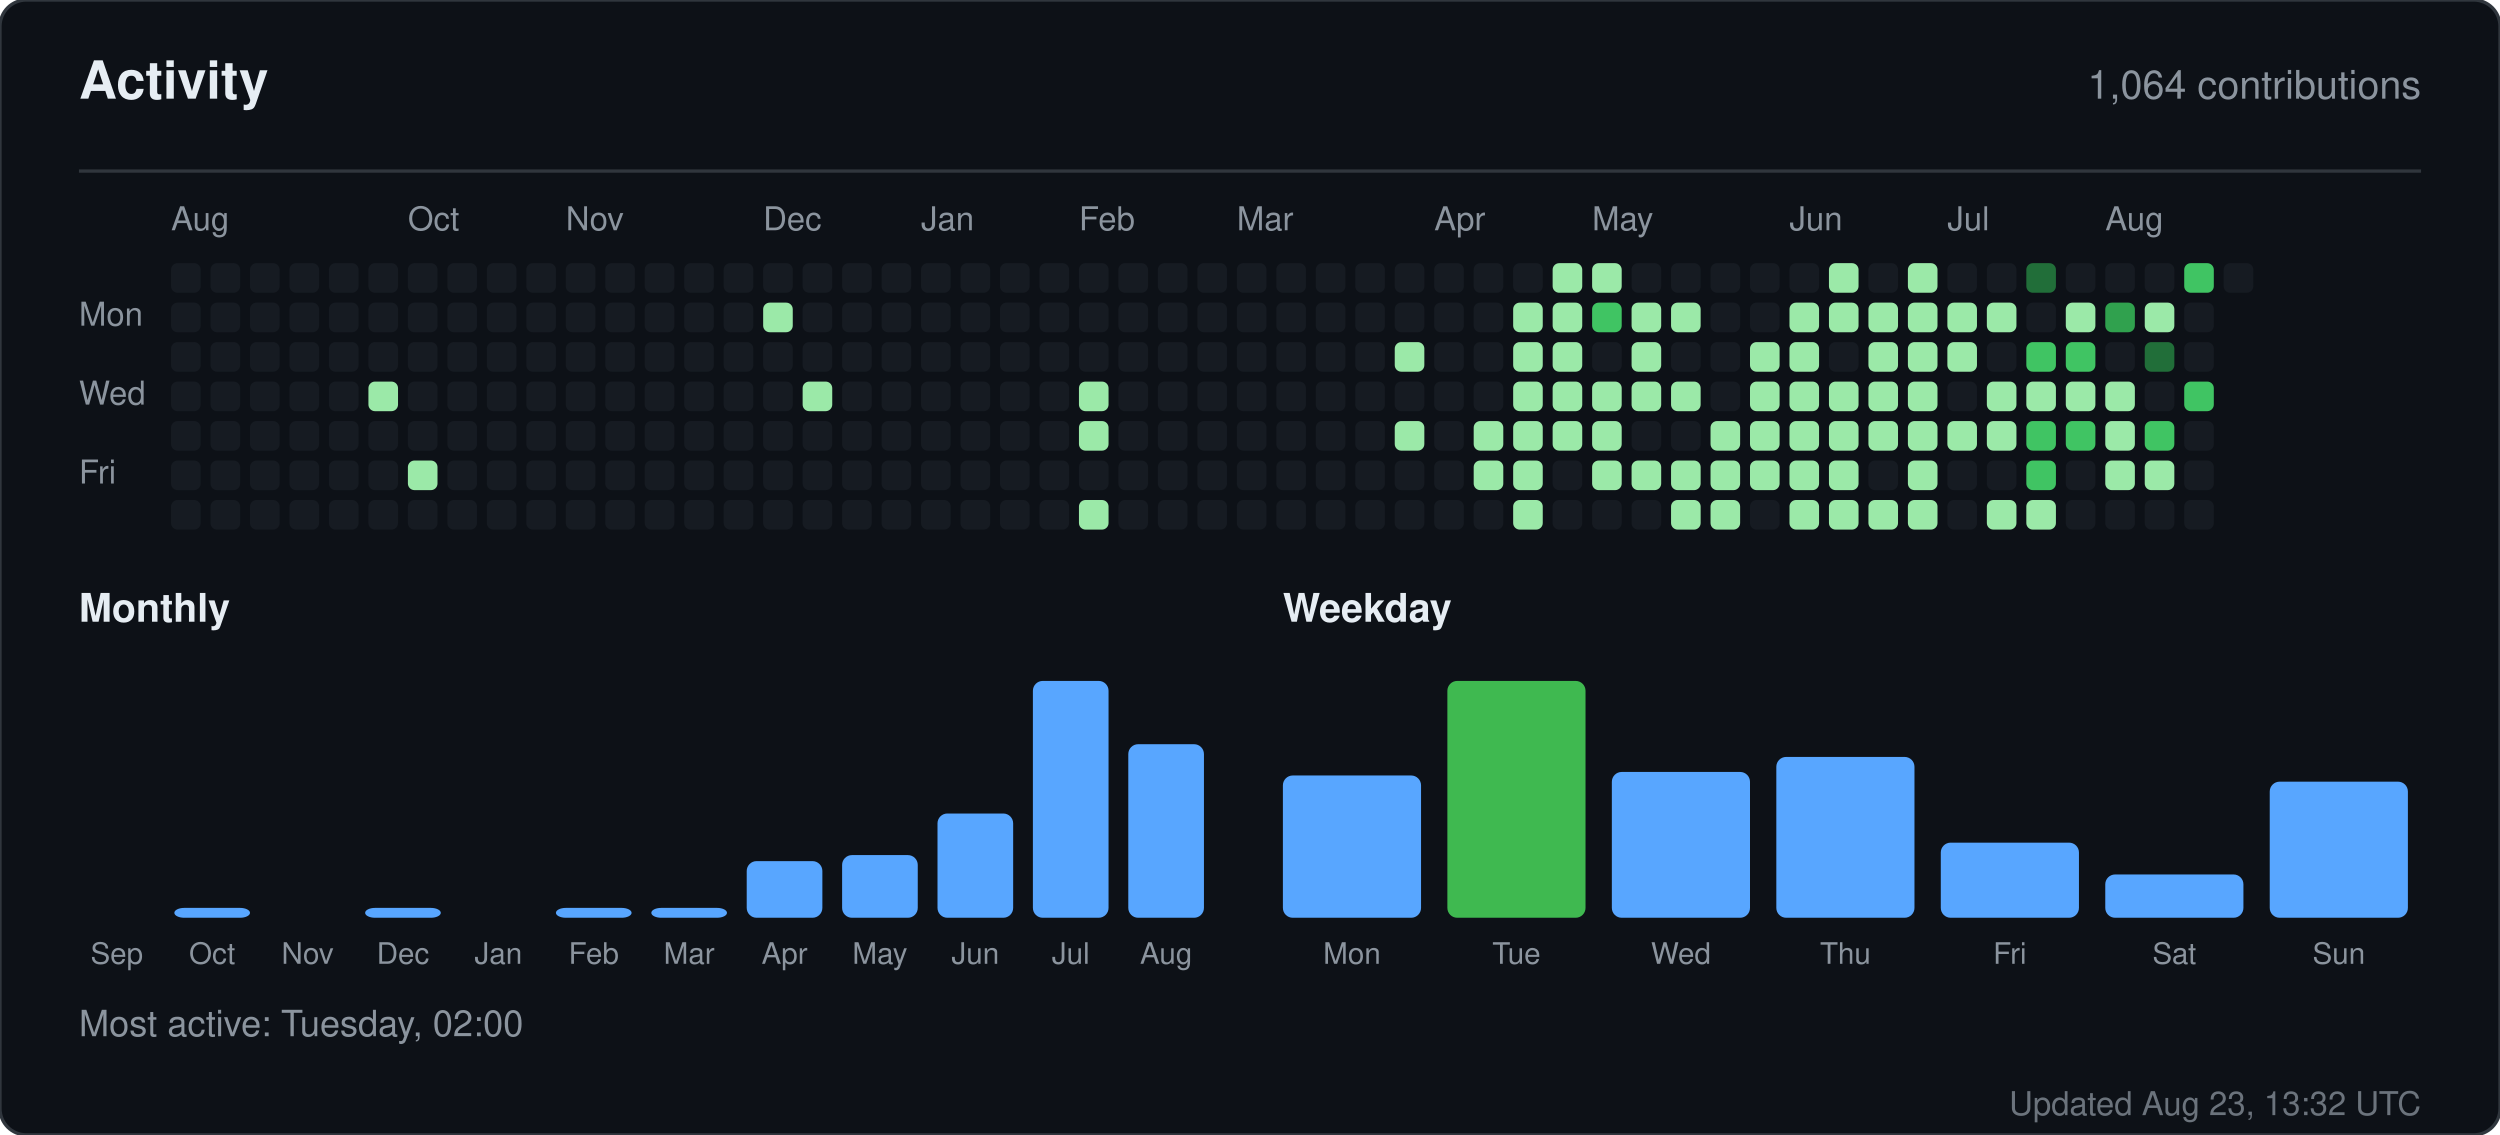
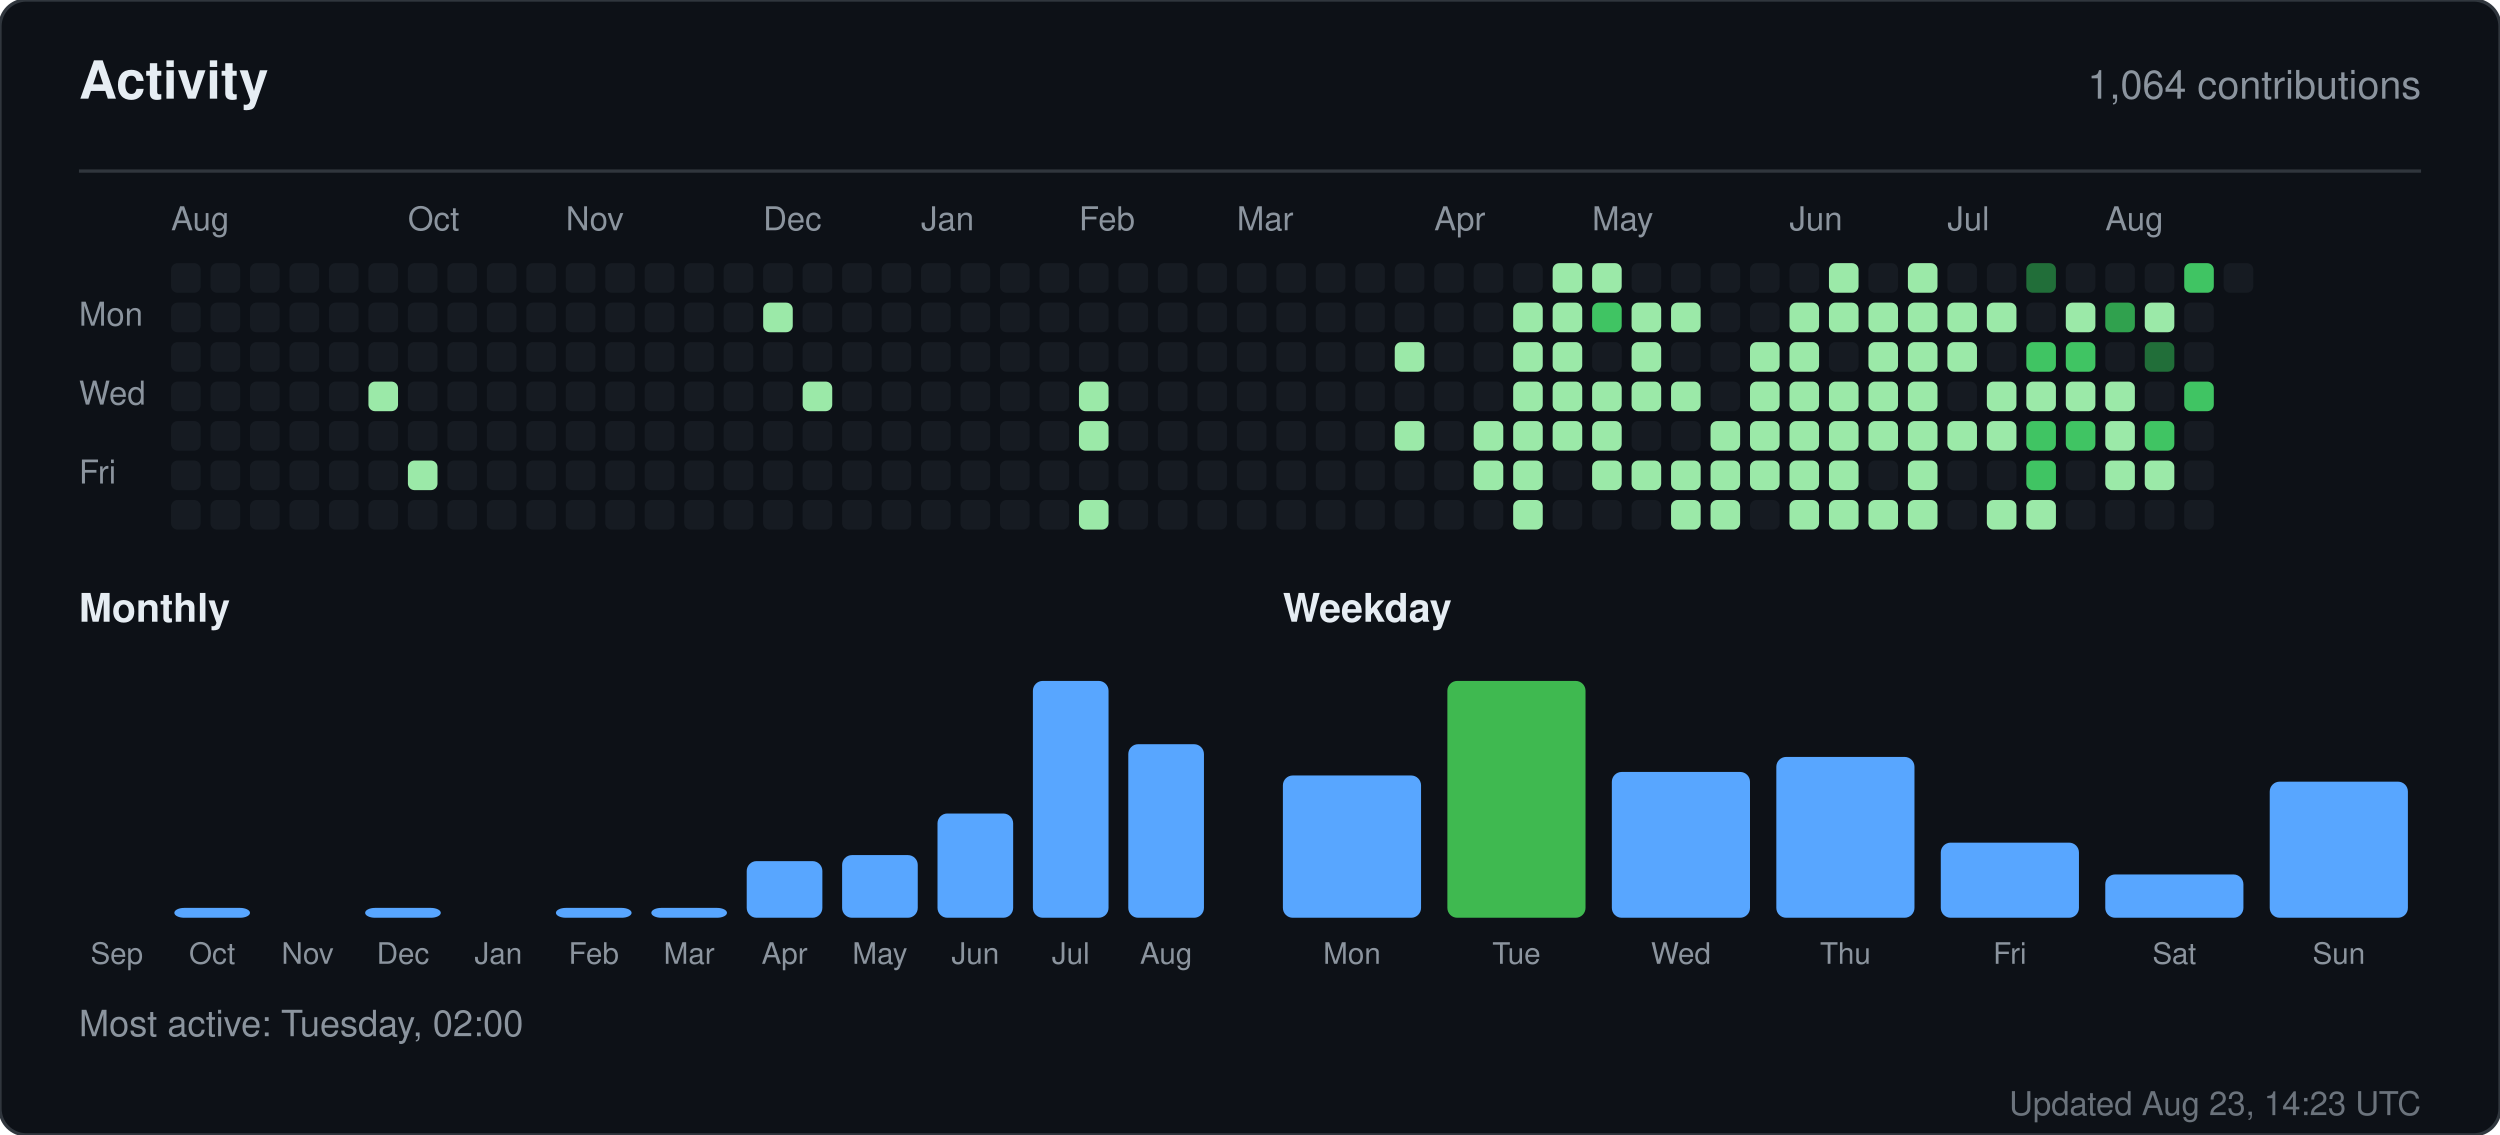
<svg xmlns="http://www.w3.org/2000/svg" width="760" height="345" viewBox="0 0 760 345" role="img" aria-label="Activity for sandiirawan12">
  <rect width="760" height="345" rx="8" fill="#0d1117" stroke="#30363d" />
  <g font-family="-apple-system, BlinkMacSystemFont, Segoe UI, Helvetica, Arial, sans-serif">
    <text x="24" y="30" fill="#e6edf3" font-size="16" font-weight="700">Activity</text>
    <text x="736" y="30" fill="#8b949e" font-size="12" text-anchor="end">1,064 contributions</text>
    <line x1="24" y1="52" x2="736" y2="52" stroke="#30363d" />
    <text x="52" y="70" fill="#8b949e" font-size="10">Aug</text>
    <text x="124" y="70" fill="#8b949e" font-size="10">Oct</text>
    <text x="172" y="70" fill="#8b949e" font-size="10">Nov</text>
    <text x="232" y="70" fill="#8b949e" font-size="10">Dec</text>
    <text x="280" y="70" fill="#8b949e" font-size="10">Jan</text>
    <text x="328" y="70" fill="#8b949e" font-size="10">Feb</text>
    <text x="376" y="70" fill="#8b949e" font-size="10">Mar</text>
    <text x="436" y="70" fill="#8b949e" font-size="10">Apr</text>
    <text x="484" y="70" fill="#8b949e" font-size="10">May</text>
    <text x="544" y="70" fill="#8b949e" font-size="10">Jun</text>
    <text x="592" y="70" fill="#8b949e" font-size="10">Jul</text>
    <text x="640" y="70" fill="#8b949e" font-size="10">Aug</text>
    <text x="24" y="99" fill="#8b949e" font-size="10">Mon</text>
    <text x="24" y="123" fill="#8b949e" font-size="10">Wed</text>
    <text x="24" y="147" fill="#8b949e" font-size="10">Fri</text>
    <rect x="52" y="80" width="9" height="9" rx="2" fill="#161b22" />
    <rect x="52" y="92" width="9" height="9" rx="2" fill="#161b22" />
    <rect x="52" y="104" width="9" height="9" rx="2" fill="#161b22" />
    <rect x="52" y="116" width="9" height="9" rx="2" fill="#161b22" />
    <rect x="52" y="128" width="9" height="9" rx="2" fill="#161b22" />
    <rect x="52" y="140" width="9" height="9" rx="2" fill="#161b22" />
    <rect x="52" y="152" width="9" height="9" rx="2" fill="#161b22" />
    <rect x="64" y="80" width="9" height="9" rx="2" fill="#161b22" />
    <rect x="64" y="92" width="9" height="9" rx="2" fill="#161b22" />
    <rect x="64" y="104" width="9" height="9" rx="2" fill="#161b22" />
    <rect x="64" y="116" width="9" height="9" rx="2" fill="#161b22" />
    <rect x="64" y="128" width="9" height="9" rx="2" fill="#161b22" />
    <rect x="64" y="140" width="9" height="9" rx="2" fill="#161b22" />
    <rect x="64" y="152" width="9" height="9" rx="2" fill="#161b22" />
    <rect x="76" y="80" width="9" height="9" rx="2" fill="#161b22" />
    <rect x="76" y="92" width="9" height="9" rx="2" fill="#161b22" />
    <rect x="76" y="104" width="9" height="9" rx="2" fill="#161b22" />
    <rect x="76" y="116" width="9" height="9" rx="2" fill="#161b22" />
    <rect x="76" y="128" width="9" height="9" rx="2" fill="#161b22" />
    <rect x="76" y="140" width="9" height="9" rx="2" fill="#161b22" />
    <rect x="76" y="152" width="9" height="9" rx="2" fill="#161b22" />
    <rect x="88" y="80" width="9" height="9" rx="2" fill="#161b22" />
    <rect x="88" y="92" width="9" height="9" rx="2" fill="#161b22" />
    <rect x="88" y="104" width="9" height="9" rx="2" fill="#161b22" />
    <rect x="88" y="116" width="9" height="9" rx="2" fill="#161b22" />
    <rect x="88" y="128" width="9" height="9" rx="2" fill="#161b22" />
    <rect x="88" y="140" width="9" height="9" rx="2" fill="#161b22" />
    <rect x="88" y="152" width="9" height="9" rx="2" fill="#161b22" />
    <rect x="100" y="80" width="9" height="9" rx="2" fill="#161b22" />
    <rect x="100" y="92" width="9" height="9" rx="2" fill="#161b22" />
    <rect x="100" y="104" width="9" height="9" rx="2" fill="#161b22" />
    <rect x="100" y="116" width="9" height="9" rx="2" fill="#161b22" />
    <rect x="100" y="128" width="9" height="9" rx="2" fill="#161b22" />
    <rect x="100" y="140" width="9" height="9" rx="2" fill="#161b22" />
    <rect x="100" y="152" width="9" height="9" rx="2" fill="#161b22" />
    <rect x="112" y="80" width="9" height="9" rx="2" fill="#161b22" />
    <rect x="112" y="92" width="9" height="9" rx="2" fill="#161b22" />
    <rect x="112" y="104" width="9" height="9" rx="2" fill="#161b22" />
    <rect x="112" y="116" width="9" height="9" rx="2" fill="#9be9a8" />
    <rect x="112" y="128" width="9" height="9" rx="2" fill="#161b22" />
    <rect x="112" y="140" width="9" height="9" rx="2" fill="#161b22" />
    <rect x="112" y="152" width="9" height="9" rx="2" fill="#161b22" />
    <rect x="124" y="80" width="9" height="9" rx="2" fill="#161b22" />
    <rect x="124" y="92" width="9" height="9" rx="2" fill="#161b22" />
    <rect x="124" y="104" width="9" height="9" rx="2" fill="#161b22" />
    <rect x="124" y="116" width="9" height="9" rx="2" fill="#161b22" />
    <rect x="124" y="128" width="9" height="9" rx="2" fill="#161b22" />
    <rect x="124" y="140" width="9" height="9" rx="2" fill="#9be9a8" />
    <rect x="124" y="152" width="9" height="9" rx="2" fill="#161b22" />
    <rect x="136" y="80" width="9" height="9" rx="2" fill="#161b22" />
    <rect x="136" y="92" width="9" height="9" rx="2" fill="#161b22" />
    <rect x="136" y="104" width="9" height="9" rx="2" fill="#161b22" />
    <rect x="136" y="116" width="9" height="9" rx="2" fill="#161b22" />
    <rect x="136" y="128" width="9" height="9" rx="2" fill="#161b22" />
    <rect x="136" y="140" width="9" height="9" rx="2" fill="#161b22" />
    <rect x="136" y="152" width="9" height="9" rx="2" fill="#161b22" />
    <rect x="148" y="80" width="9" height="9" rx="2" fill="#161b22" />
    <rect x="148" y="92" width="9" height="9" rx="2" fill="#161b22" />
    <rect x="148" y="104" width="9" height="9" rx="2" fill="#161b22" />
    <rect x="148" y="116" width="9" height="9" rx="2" fill="#161b22" />
    <rect x="148" y="128" width="9" height="9" rx="2" fill="#161b22" />
    <rect x="148" y="140" width="9" height="9" rx="2" fill="#161b22" />
    <rect x="148" y="152" width="9" height="9" rx="2" fill="#161b22" />
    <rect x="160" y="80" width="9" height="9" rx="2" fill="#161b22" />
    <rect x="160" y="92" width="9" height="9" rx="2" fill="#161b22" />
    <rect x="160" y="104" width="9" height="9" rx="2" fill="#161b22" />
    <rect x="160" y="116" width="9" height="9" rx="2" fill="#161b22" />
    <rect x="160" y="128" width="9" height="9" rx="2" fill="#161b22" />
    <rect x="160" y="140" width="9" height="9" rx="2" fill="#161b22" />
    <rect x="160" y="152" width="9" height="9" rx="2" fill="#161b22" />
    <rect x="172" y="80" width="9" height="9" rx="2" fill="#161b22" />
    <rect x="172" y="92" width="9" height="9" rx="2" fill="#161b22" />
    <rect x="172" y="104" width="9" height="9" rx="2" fill="#161b22" />
    <rect x="172" y="116" width="9" height="9" rx="2" fill="#161b22" />
    <rect x="172" y="128" width="9" height="9" rx="2" fill="#161b22" />
    <rect x="172" y="140" width="9" height="9" rx="2" fill="#161b22" />
    <rect x="172" y="152" width="9" height="9" rx="2" fill="#161b22" />
    <rect x="184" y="80" width="9" height="9" rx="2" fill="#161b22" />
    <rect x="184" y="92" width="9" height="9" rx="2" fill="#161b22" />
    <rect x="184" y="104" width="9" height="9" rx="2" fill="#161b22" />
    <rect x="184" y="116" width="9" height="9" rx="2" fill="#161b22" />
    <rect x="184" y="128" width="9" height="9" rx="2" fill="#161b22" />
    <rect x="184" y="140" width="9" height="9" rx="2" fill="#161b22" />
    <rect x="184" y="152" width="9" height="9" rx="2" fill="#161b22" />
    <rect x="196" y="80" width="9" height="9" rx="2" fill="#161b22" />
    <rect x="196" y="92" width="9" height="9" rx="2" fill="#161b22" />
    <rect x="196" y="104" width="9" height="9" rx="2" fill="#161b22" />
    <rect x="196" y="116" width="9" height="9" rx="2" fill="#161b22" />
    <rect x="196" y="128" width="9" height="9" rx="2" fill="#161b22" />
    <rect x="196" y="140" width="9" height="9" rx="2" fill="#161b22" />
    <rect x="196" y="152" width="9" height="9" rx="2" fill="#161b22" />
    <rect x="208" y="80" width="9" height="9" rx="2" fill="#161b22" />
    <rect x="208" y="92" width="9" height="9" rx="2" fill="#161b22" />
    <rect x="208" y="104" width="9" height="9" rx="2" fill="#161b22" />
    <rect x="208" y="116" width="9" height="9" rx="2" fill="#161b22" />
    <rect x="208" y="128" width="9" height="9" rx="2" fill="#161b22" />
    <rect x="208" y="140" width="9" height="9" rx="2" fill="#161b22" />
    <rect x="208" y="152" width="9" height="9" rx="2" fill="#161b22" />
    <rect x="220" y="80" width="9" height="9" rx="2" fill="#161b22" />
    <rect x="220" y="92" width="9" height="9" rx="2" fill="#161b22" />
    <rect x="220" y="104" width="9" height="9" rx="2" fill="#161b22" />
    <rect x="220" y="116" width="9" height="9" rx="2" fill="#161b22" />
    <rect x="220" y="128" width="9" height="9" rx="2" fill="#161b22" />
    <rect x="220" y="140" width="9" height="9" rx="2" fill="#161b22" />
    <rect x="220" y="152" width="9" height="9" rx="2" fill="#161b22" />
    <rect x="232" y="80" width="9" height="9" rx="2" fill="#161b22" />
    <rect x="232" y="92" width="9" height="9" rx="2" fill="#9be9a8" />
    <rect x="232" y="104" width="9" height="9" rx="2" fill="#161b22" />
    <rect x="232" y="116" width="9" height="9" rx="2" fill="#161b22" />
    <rect x="232" y="128" width="9" height="9" rx="2" fill="#161b22" />
    <rect x="232" y="140" width="9" height="9" rx="2" fill="#161b22" />
    <rect x="232" y="152" width="9" height="9" rx="2" fill="#161b22" />
    <rect x="244" y="80" width="9" height="9" rx="2" fill="#161b22" />
    <rect x="244" y="92" width="9" height="9" rx="2" fill="#161b22" />
    <rect x="244" y="104" width="9" height="9" rx="2" fill="#161b22" />
    <rect x="244" y="116" width="9" height="9" rx="2" fill="#9be9a8" />
    <rect x="244" y="128" width="9" height="9" rx="2" fill="#161b22" />
    <rect x="244" y="140" width="9" height="9" rx="2" fill="#161b22" />
    <rect x="244" y="152" width="9" height="9" rx="2" fill="#161b22" />
    <rect x="256" y="80" width="9" height="9" rx="2" fill="#161b22" />
    <rect x="256" y="92" width="9" height="9" rx="2" fill="#161b22" />
    <rect x="256" y="104" width="9" height="9" rx="2" fill="#161b22" />
    <rect x="256" y="116" width="9" height="9" rx="2" fill="#161b22" />
    <rect x="256" y="128" width="9" height="9" rx="2" fill="#161b22" />
    <rect x="256" y="140" width="9" height="9" rx="2" fill="#161b22" />
    <rect x="256" y="152" width="9" height="9" rx="2" fill="#161b22" />
    <rect x="268" y="80" width="9" height="9" rx="2" fill="#161b22" />
    <rect x="268" y="92" width="9" height="9" rx="2" fill="#161b22" />
    <rect x="268" y="104" width="9" height="9" rx="2" fill="#161b22" />
    <rect x="268" y="116" width="9" height="9" rx="2" fill="#161b22" />
    <rect x="268" y="128" width="9" height="9" rx="2" fill="#161b22" />
    <rect x="268" y="140" width="9" height="9" rx="2" fill="#161b22" />
    <rect x="268" y="152" width="9" height="9" rx="2" fill="#161b22" />
    <rect x="280" y="80" width="9" height="9" rx="2" fill="#161b22" />
    <rect x="280" y="92" width="9" height="9" rx="2" fill="#161b22" />
    <rect x="280" y="104" width="9" height="9" rx="2" fill="#161b22" />
    <rect x="280" y="116" width="9" height="9" rx="2" fill="#161b22" />
    <rect x="280" y="128" width="9" height="9" rx="2" fill="#161b22" />
    <rect x="280" y="140" width="9" height="9" rx="2" fill="#161b22" />
    <rect x="280" y="152" width="9" height="9" rx="2" fill="#161b22" />
    <rect x="292" y="80" width="9" height="9" rx="2" fill="#161b22" />
    <rect x="292" y="92" width="9" height="9" rx="2" fill="#161b22" />
    <rect x="292" y="104" width="9" height="9" rx="2" fill="#161b22" />
    <rect x="292" y="116" width="9" height="9" rx="2" fill="#161b22" />
    <rect x="292" y="128" width="9" height="9" rx="2" fill="#161b22" />
    <rect x="292" y="140" width="9" height="9" rx="2" fill="#161b22" />
    <rect x="292" y="152" width="9" height="9" rx="2" fill="#161b22" />
    <rect x="304" y="80" width="9" height="9" rx="2" fill="#161b22" />
    <rect x="304" y="92" width="9" height="9" rx="2" fill="#161b22" />
    <rect x="304" y="104" width="9" height="9" rx="2" fill="#161b22" />
    <rect x="304" y="116" width="9" height="9" rx="2" fill="#161b22" />
    <rect x="304" y="128" width="9" height="9" rx="2" fill="#161b22" />
    <rect x="304" y="140" width="9" height="9" rx="2" fill="#161b22" />
    <rect x="304" y="152" width="9" height="9" rx="2" fill="#161b22" />
    <rect x="316" y="80" width="9" height="9" rx="2" fill="#161b22" />
    <rect x="316" y="92" width="9" height="9" rx="2" fill="#161b22" />
    <rect x="316" y="104" width="9" height="9" rx="2" fill="#161b22" />
    <rect x="316" y="116" width="9" height="9" rx="2" fill="#161b22" />
    <rect x="316" y="128" width="9" height="9" rx="2" fill="#161b22" />
    <rect x="316" y="140" width="9" height="9" rx="2" fill="#161b22" />
    <rect x="316" y="152" width="9" height="9" rx="2" fill="#161b22" />
    <rect x="328" y="80" width="9" height="9" rx="2" fill="#161b22" />
    <rect x="328" y="92" width="9" height="9" rx="2" fill="#161b22" />
    <rect x="328" y="104" width="9" height="9" rx="2" fill="#161b22" />
    <rect x="328" y="116" width="9" height="9" rx="2" fill="#9be9a8" />
    <rect x="328" y="128" width="9" height="9" rx="2" fill="#9be9a8" />
    <rect x="328" y="140" width="9" height="9" rx="2" fill="#161b22" />
    <rect x="328" y="152" width="9" height="9" rx="2" fill="#9be9a8" />
    <rect x="340" y="80" width="9" height="9" rx="2" fill="#161b22" />
    <rect x="340" y="92" width="9" height="9" rx="2" fill="#161b22" />
    <rect x="340" y="104" width="9" height="9" rx="2" fill="#161b22" />
    <rect x="340" y="116" width="9" height="9" rx="2" fill="#161b22" />
    <rect x="340" y="128" width="9" height="9" rx="2" fill="#161b22" />
    <rect x="340" y="140" width="9" height="9" rx="2" fill="#161b22" />
    <rect x="340" y="152" width="9" height="9" rx="2" fill="#161b22" />
    <rect x="352" y="80" width="9" height="9" rx="2" fill="#161b22" />
    <rect x="352" y="92" width="9" height="9" rx="2" fill="#161b22" />
    <rect x="352" y="104" width="9" height="9" rx="2" fill="#161b22" />
    <rect x="352" y="116" width="9" height="9" rx="2" fill="#161b22" />
    <rect x="352" y="128" width="9" height="9" rx="2" fill="#161b22" />
    <rect x="352" y="140" width="9" height="9" rx="2" fill="#161b22" />
    <rect x="352" y="152" width="9" height="9" rx="2" fill="#161b22" />
    <rect x="364" y="80" width="9" height="9" rx="2" fill="#161b22" />
    <rect x="364" y="92" width="9" height="9" rx="2" fill="#161b22" />
    <rect x="364" y="104" width="9" height="9" rx="2" fill="#161b22" />
    <rect x="364" y="116" width="9" height="9" rx="2" fill="#161b22" />
    <rect x="364" y="128" width="9" height="9" rx="2" fill="#161b22" />
    <rect x="364" y="140" width="9" height="9" rx="2" fill="#161b22" />
    <rect x="364" y="152" width="9" height="9" rx="2" fill="#161b22" />
    <rect x="376" y="80" width="9" height="9" rx="2" fill="#161b22" />
    <rect x="376" y="92" width="9" height="9" rx="2" fill="#161b22" />
    <rect x="376" y="104" width="9" height="9" rx="2" fill="#161b22" />
    <rect x="376" y="116" width="9" height="9" rx="2" fill="#161b22" />
    <rect x="376" y="128" width="9" height="9" rx="2" fill="#161b22" />
    <rect x="376" y="140" width="9" height="9" rx="2" fill="#161b22" />
    <rect x="376" y="152" width="9" height="9" rx="2" fill="#161b22" />
    <rect x="388" y="80" width="9" height="9" rx="2" fill="#161b22" />
    <rect x="388" y="92" width="9" height="9" rx="2" fill="#161b22" />
    <rect x="388" y="104" width="9" height="9" rx="2" fill="#161b22" />
    <rect x="388" y="116" width="9" height="9" rx="2" fill="#161b22" />
    <rect x="388" y="128" width="9" height="9" rx="2" fill="#161b22" />
    <rect x="388" y="140" width="9" height="9" rx="2" fill="#161b22" />
    <rect x="388" y="152" width="9" height="9" rx="2" fill="#161b22" />
    <rect x="400" y="80" width="9" height="9" rx="2" fill="#161b22" />
    <rect x="400" y="92" width="9" height="9" rx="2" fill="#161b22" />
    <rect x="400" y="104" width="9" height="9" rx="2" fill="#161b22" />
    <rect x="400" y="116" width="9" height="9" rx="2" fill="#161b22" />
    <rect x="400" y="128" width="9" height="9" rx="2" fill="#161b22" />
    <rect x="400" y="140" width="9" height="9" rx="2" fill="#161b22" />
    <rect x="400" y="152" width="9" height="9" rx="2" fill="#161b22" />
    <rect x="412" y="80" width="9" height="9" rx="2" fill="#161b22" />
    <rect x="412" y="92" width="9" height="9" rx="2" fill="#161b22" />
    <rect x="412" y="104" width="9" height="9" rx="2" fill="#161b22" />
    <rect x="412" y="116" width="9" height="9" rx="2" fill="#161b22" />
    <rect x="412" y="128" width="9" height="9" rx="2" fill="#161b22" />
    <rect x="412" y="140" width="9" height="9" rx="2" fill="#161b22" />
    <rect x="412" y="152" width="9" height="9" rx="2" fill="#161b22" />
    <rect x="424" y="80" width="9" height="9" rx="2" fill="#161b22" />
    <rect x="424" y="92" width="9" height="9" rx="2" fill="#161b22" />
    <rect x="424" y="104" width="9" height="9" rx="2" fill="#9be9a8" />
    <rect x="424" y="116" width="9" height="9" rx="2" fill="#161b22" />
    <rect x="424" y="128" width="9" height="9" rx="2" fill="#9be9a8" />
    <rect x="424" y="140" width="9" height="9" rx="2" fill="#161b22" />
    <rect x="424" y="152" width="9" height="9" rx="2" fill="#161b22" />
    <rect x="436" y="80" width="9" height="9" rx="2" fill="#161b22" />
    <rect x="436" y="92" width="9" height="9" rx="2" fill="#161b22" />
    <rect x="436" y="104" width="9" height="9" rx="2" fill="#161b22" />
    <rect x="436" y="116" width="9" height="9" rx="2" fill="#161b22" />
    <rect x="436" y="128" width="9" height="9" rx="2" fill="#161b22" />
    <rect x="436" y="140" width="9" height="9" rx="2" fill="#161b22" />
    <rect x="436" y="152" width="9" height="9" rx="2" fill="#161b22" />
    <rect x="448" y="80" width="9" height="9" rx="2" fill="#161b22" />
    <rect x="448" y="92" width="9" height="9" rx="2" fill="#161b22" />
    <rect x="448" y="104" width="9" height="9" rx="2" fill="#161b22" />
    <rect x="448" y="116" width="9" height="9" rx="2" fill="#161b22" />
    <rect x="448" y="128" width="9" height="9" rx="2" fill="#9be9a8" />
    <rect x="448" y="140" width="9" height="9" rx="2" fill="#9be9a8" />
    <rect x="448" y="152" width="9" height="9" rx="2" fill="#161b22" />
    <rect x="460" y="80" width="9" height="9" rx="2" fill="#161b22" />
    <rect x="460" y="92" width="9" height="9" rx="2" fill="#9be9a8" />
    <rect x="460" y="104" width="9" height="9" rx="2" fill="#9be9a8" />
    <rect x="460" y="116" width="9" height="9" rx="2" fill="#9be9a8" />
    <rect x="460" y="128" width="9" height="9" rx="2" fill="#9be9a8" />
    <rect x="460" y="140" width="9" height="9" rx="2" fill="#9be9a8" />
    <rect x="460" y="152" width="9" height="9" rx="2" fill="#9be9a8" />
    <rect x="472" y="80" width="9" height="9" rx="2" fill="#9be9a8" />
    <rect x="472" y="92" width="9" height="9" rx="2" fill="#9be9a8" />
    <rect x="472" y="104" width="9" height="9" rx="2" fill="#9be9a8" />
    <rect x="472" y="116" width="9" height="9" rx="2" fill="#9be9a8" />
    <rect x="472" y="128" width="9" height="9" rx="2" fill="#9be9a8" />
    <rect x="472" y="140" width="9" height="9" rx="2" fill="#161b22" />
    <rect x="472" y="152" width="9" height="9" rx="2" fill="#161b22" />
    <rect x="484" y="80" width="9" height="9" rx="2" fill="#9be9a8" />
    <rect x="484" y="92" width="9" height="9" rx="2" fill="#40c463" />
    <rect x="484" y="104" width="9" height="9" rx="2" fill="#161b22" />
    <rect x="484" y="116" width="9" height="9" rx="2" fill="#9be9a8" />
    <rect x="484" y="128" width="9" height="9" rx="2" fill="#9be9a8" />
    <rect x="484" y="140" width="9" height="9" rx="2" fill="#9be9a8" />
    <rect x="484" y="152" width="9" height="9" rx="2" fill="#161b22" />
    <rect x="496" y="80" width="9" height="9" rx="2" fill="#161b22" />
    <rect x="496" y="92" width="9" height="9" rx="2" fill="#9be9a8" />
    <rect x="496" y="104" width="9" height="9" rx="2" fill="#9be9a8" />
    <rect x="496" y="116" width="9" height="9" rx="2" fill="#9be9a8" />
    <rect x="496" y="128" width="9" height="9" rx="2" fill="#161b22" />
    <rect x="496" y="140" width="9" height="9" rx="2" fill="#9be9a8" />
    <rect x="496" y="152" width="9" height="9" rx="2" fill="#161b22" />
    <rect x="508" y="80" width="9" height="9" rx="2" fill="#161b22" />
    <rect x="508" y="92" width="9" height="9" rx="2" fill="#9be9a8" />
    <rect x="508" y="104" width="9" height="9" rx="2" fill="#161b22" />
    <rect x="508" y="116" width="9" height="9" rx="2" fill="#9be9a8" />
    <rect x="508" y="128" width="9" height="9" rx="2" fill="#161b22" />
    <rect x="508" y="140" width="9" height="9" rx="2" fill="#9be9a8" />
    <rect x="508" y="152" width="9" height="9" rx="2" fill="#9be9a8" />
    <rect x="520" y="80" width="9" height="9" rx="2" fill="#161b22" />
    <rect x="520" y="92" width="9" height="9" rx="2" fill="#161b22" />
    <rect x="520" y="104" width="9" height="9" rx="2" fill="#161b22" />
    <rect x="520" y="116" width="9" height="9" rx="2" fill="#161b22" />
    <rect x="520" y="128" width="9" height="9" rx="2" fill="#9be9a8" />
    <rect x="520" y="140" width="9" height="9" rx="2" fill="#9be9a8" />
    <rect x="520" y="152" width="9" height="9" rx="2" fill="#9be9a8" />
    <rect x="532" y="80" width="9" height="9" rx="2" fill="#161b22" />
    <rect x="532" y="92" width="9" height="9" rx="2" fill="#161b22" />
    <rect x="532" y="104" width="9" height="9" rx="2" fill="#9be9a8" />
    <rect x="532" y="116" width="9" height="9" rx="2" fill="#9be9a8" />
    <rect x="532" y="128" width="9" height="9" rx="2" fill="#9be9a8" />
    <rect x="532" y="140" width="9" height="9" rx="2" fill="#9be9a8" />
    <rect x="532" y="152" width="9" height="9" rx="2" fill="#161b22" />
    <rect x="544" y="80" width="9" height="9" rx="2" fill="#161b22" />
    <rect x="544" y="92" width="9" height="9" rx="2" fill="#9be9a8" />
    <rect x="544" y="104" width="9" height="9" rx="2" fill="#9be9a8" />
    <rect x="544" y="116" width="9" height="9" rx="2" fill="#9be9a8" />
    <rect x="544" y="128" width="9" height="9" rx="2" fill="#9be9a8" />
    <rect x="544" y="140" width="9" height="9" rx="2" fill="#9be9a8" />
    <rect x="544" y="152" width="9" height="9" rx="2" fill="#9be9a8" />
    <rect x="556" y="80" width="9" height="9" rx="2" fill="#9be9a8" />
    <rect x="556" y="92" width="9" height="9" rx="2" fill="#9be9a8" />
    <rect x="556" y="104" width="9" height="9" rx="2" fill="#161b22" />
    <rect x="556" y="116" width="9" height="9" rx="2" fill="#9be9a8" />
    <rect x="556" y="128" width="9" height="9" rx="2" fill="#9be9a8" />
    <rect x="556" y="140" width="9" height="9" rx="2" fill="#9be9a8" />
    <rect x="556" y="152" width="9" height="9" rx="2" fill="#9be9a8" />
    <rect x="568" y="80" width="9" height="9" rx="2" fill="#161b22" />
    <rect x="568" y="92" width="9" height="9" rx="2" fill="#9be9a8" />
    <rect x="568" y="104" width="9" height="9" rx="2" fill="#9be9a8" />
    <rect x="568" y="116" width="9" height="9" rx="2" fill="#9be9a8" />
    <rect x="568" y="128" width="9" height="9" rx="2" fill="#9be9a8" />
    <rect x="568" y="140" width="9" height="9" rx="2" fill="#161b22" />
    <rect x="568" y="152" width="9" height="9" rx="2" fill="#9be9a8" />
    <rect x="580" y="80" width="9" height="9" rx="2" fill="#9be9a8" />
    <rect x="580" y="92" width="9" height="9" rx="2" fill="#9be9a8" />
    <rect x="580" y="104" width="9" height="9" rx="2" fill="#9be9a8" />
    <rect x="580" y="116" width="9" height="9" rx="2" fill="#9be9a8" />
    <rect x="580" y="128" width="9" height="9" rx="2" fill="#9be9a8" />
    <rect x="580" y="140" width="9" height="9" rx="2" fill="#9be9a8" />
    <rect x="580" y="152" width="9" height="9" rx="2" fill="#9be9a8" />
    <rect x="592" y="80" width="9" height="9" rx="2" fill="#161b22" />
    <rect x="592" y="92" width="9" height="9" rx="2" fill="#9be9a8" />
    <rect x="592" y="104" width="9" height="9" rx="2" fill="#9be9a8" />
    <rect x="592" y="116" width="9" height="9" rx="2" fill="#161b22" />
    <rect x="592" y="128" width="9" height="9" rx="2" fill="#9be9a8" />
    <rect x="592" y="140" width="9" height="9" rx="2" fill="#161b22" />
    <rect x="592" y="152" width="9" height="9" rx="2" fill="#161b22" />
    <rect x="604" y="80" width="9" height="9" rx="2" fill="#161b22" />
    <rect x="604" y="92" width="9" height="9" rx="2" fill="#9be9a8" />
    <rect x="604" y="104" width="9" height="9" rx="2" fill="#161b22" />
    <rect x="604" y="116" width="9" height="9" rx="2" fill="#9be9a8" />
    <rect x="604" y="128" width="9" height="9" rx="2" fill="#9be9a8" />
    <rect x="604" y="140" width="9" height="9" rx="2" fill="#161b22" />
    <rect x="604" y="152" width="9" height="9" rx="2" fill="#9be9a8" />
    <rect x="616" y="80" width="9" height="9" rx="2" fill="#216e39" />
    <rect x="616" y="92" width="9" height="9" rx="2" fill="#161b22" />
    <rect x="616" y="104" width="9" height="9" rx="2" fill="#40c463" />
    <rect x="616" y="116" width="9" height="9" rx="2" fill="#9be9a8" />
    <rect x="616" y="128" width="9" height="9" rx="2" fill="#40c463" />
    <rect x="616" y="140" width="9" height="9" rx="2" fill="#40c463" />
    <rect x="616" y="152" width="9" height="9" rx="2" fill="#9be9a8" />
    <rect x="628" y="80" width="9" height="9" rx="2" fill="#161b22" />
    <rect x="628" y="92" width="9" height="9" rx="2" fill="#9be9a8" />
    <rect x="628" y="104" width="9" height="9" rx="2" fill="#40c463" />
    <rect x="628" y="116" width="9" height="9" rx="2" fill="#9be9a8" />
    <rect x="628" y="128" width="9" height="9" rx="2" fill="#40c463" />
    <rect x="628" y="140" width="9" height="9" rx="2" fill="#161b22" />
    <rect x="628" y="152" width="9" height="9" rx="2" fill="#161b22" />
    <rect x="640" y="80" width="9" height="9" rx="2" fill="#161b22" />
    <rect x="640" y="92" width="9" height="9" rx="2" fill="#30a14e" />
    <rect x="640" y="104" width="9" height="9" rx="2" fill="#161b22" />
    <rect x="640" y="116" width="9" height="9" rx="2" fill="#9be9a8" />
    <rect x="640" y="128" width="9" height="9" rx="2" fill="#9be9a8" />
    <rect x="640" y="140" width="9" height="9" rx="2" fill="#9be9a8" />
    <rect x="640" y="152" width="9" height="9" rx="2" fill="#161b22" />
    <rect x="652" y="80" width="9" height="9" rx="2" fill="#161b22" />
    <rect x="652" y="92" width="9" height="9" rx="2" fill="#9be9a8" />
    <rect x="652" y="104" width="9" height="9" rx="2" fill="#216e39" />
    <rect x="652" y="116" width="9" height="9" rx="2" fill="#161b22" />
    <rect x="652" y="128" width="9" height="9" rx="2" fill="#40c463" />
    <rect x="652" y="140" width="9" height="9" rx="2" fill="#9be9a8" />
    <rect x="652" y="152" width="9" height="9" rx="2" fill="#161b22" />
    <rect x="664" y="80" width="9" height="9" rx="2" fill="#40c463" />
    <rect x="664" y="92" width="9" height="9" rx="2" fill="#161b22" />
    <rect x="664" y="104" width="9" height="9" rx="2" fill="#161b22" />
    <rect x="664" y="116" width="9" height="9" rx="2" fill="#40c463" />
    <rect x="664" y="128" width="9" height="9" rx="2" fill="#161b22" />
    <rect x="664" y="140" width="9" height="9" rx="2" fill="#161b22" />
    <rect x="664" y="152" width="9" height="9" rx="2" fill="#161b22" />
    <rect x="676" y="80" width="9" height="9" rx="2" fill="#161b22" />
    <text x="24" y="189" fill="#e6edf3" font-size="12" font-weight="600">Monthly</text>
    <text x="390" y="189" fill="#e6edf3" font-size="12" font-weight="600">Weekday</text>
    <rect x="24" y="279" width="23" height="0" rx="3" fill="#58a6ff" />
    <text x="35.5" y="293" fill="#8b949e" font-size="9" text-anchor="middle">Sep</text>
    <rect x="53" y="276" width="23" height="3" rx="3" fill="#58a6ff" />
    <text x="64.5" y="293" fill="#8b949e" font-size="9" text-anchor="middle">Oct</text>
    <rect x="82" y="279" width="23" height="0" rx="3" fill="#58a6ff" />
    <text x="93.5" y="293" fill="#8b949e" font-size="9" text-anchor="middle">Nov</text>
    <rect x="111" y="276" width="23" height="3" rx="3" fill="#58a6ff" />
    <text x="122.5" y="293" fill="#8b949e" font-size="9" text-anchor="middle">Dec</text>
    <rect x="140" y="279" width="23" height="0" rx="3" fill="#58a6ff" />
    <text x="151.5" y="293" fill="#8b949e" font-size="9" text-anchor="middle">Jan</text>
    <rect x="169" y="276" width="23" height="3" rx="3" fill="#58a6ff" />
    <text x="180.5" y="293" fill="#8b949e" font-size="9" text-anchor="middle">Feb</text>
    <rect x="198" y="276" width="23" height="3" rx="3" fill="#58a6ff" />
    <text x="209.5" y="293" fill="#8b949e" font-size="9" text-anchor="middle">Mar</text>
    <rect x="227" y="261.779" width="23" height="17.221" rx="3" fill="#58a6ff" />
    <text x="238.5" y="293" fill="#8b949e" font-size="9" text-anchor="middle">Apr</text>
    <rect x="256" y="259.947" width="23" height="19.053" rx="3" fill="#58a6ff" />
    <text x="267.5" y="293" fill="#8b949e" font-size="9" text-anchor="middle">May</text>
    <rect x="285" y="247.305" width="23" height="31.695" rx="3" fill="#58a6ff" />
    <text x="296.5" y="293" fill="#8b949e" font-size="9" text-anchor="middle">Jun</text>
    <rect x="314" y="207" width="23" height="72" rx="3" fill="#58a6ff" />
    <text x="325.5" y="293" fill="#8b949e" font-size="9" text-anchor="middle">Jul</text>
    <rect x="343" y="226.237" width="23" height="52.763" rx="3" fill="#58a6ff" />
    <text x="354.5" y="293" fill="#8b949e" font-size="9" text-anchor="middle">Aug</text>
    <rect x="390" y="235.746" width="42" height="43.254" rx="3" fill="#58a6ff" />
    <text x="411" y="293" fill="#8b949e" font-size="9" text-anchor="middle">Mon</text>
    <rect x="440" y="207" width="42" height="72" rx="3" fill="#3fb950" />
    <text x="461" y="293" fill="#8b949e" font-size="9" text-anchor="middle">Tue</text>
    <rect x="490" y="234.672" width="42" height="44.328" rx="3" fill="#58a6ff" />
    <text x="511" y="293" fill="#8b949e" font-size="9" text-anchor="middle">Wed</text>
    <rect x="540" y="230.104" width="42" height="48.896" rx="3" fill="#58a6ff" />
    <text x="561" y="293" fill="#8b949e" font-size="9" text-anchor="middle">Thu</text>
    <rect x="590" y="256.164" width="42" height="22.836" rx="3" fill="#58a6ff" />
    <text x="611" y="293" fill="#8b949e" font-size="9" text-anchor="middle">Fri</text>
    <rect x="640" y="265.836" width="42" height="13.164" rx="3" fill="#58a6ff" />
    <text x="661" y="293" fill="#8b949e" font-size="9" text-anchor="middle">Sat</text>
    <rect x="690" y="237.627" width="42" height="41.373" rx="3" fill="#58a6ff" />
    <text x="711" y="293" fill="#8b949e" font-size="9" text-anchor="middle">Sun</text>
    <text x="24" y="315" fill="#8b949e" font-size="11">Most active: Tuesday, 02:00</text>
-     <text x="736" y="339" fill="#8b949e" font-size="10" text-anchor="end" opacity="0.75">Updated Aug 23, 13:32 UTC</text>
+     <text x="736" y="339" fill="#8b949e" font-size="10" text-anchor="end" opacity="0.75">Updated Aug 23, 14:23 UTC</text>
  </g>
</svg>
